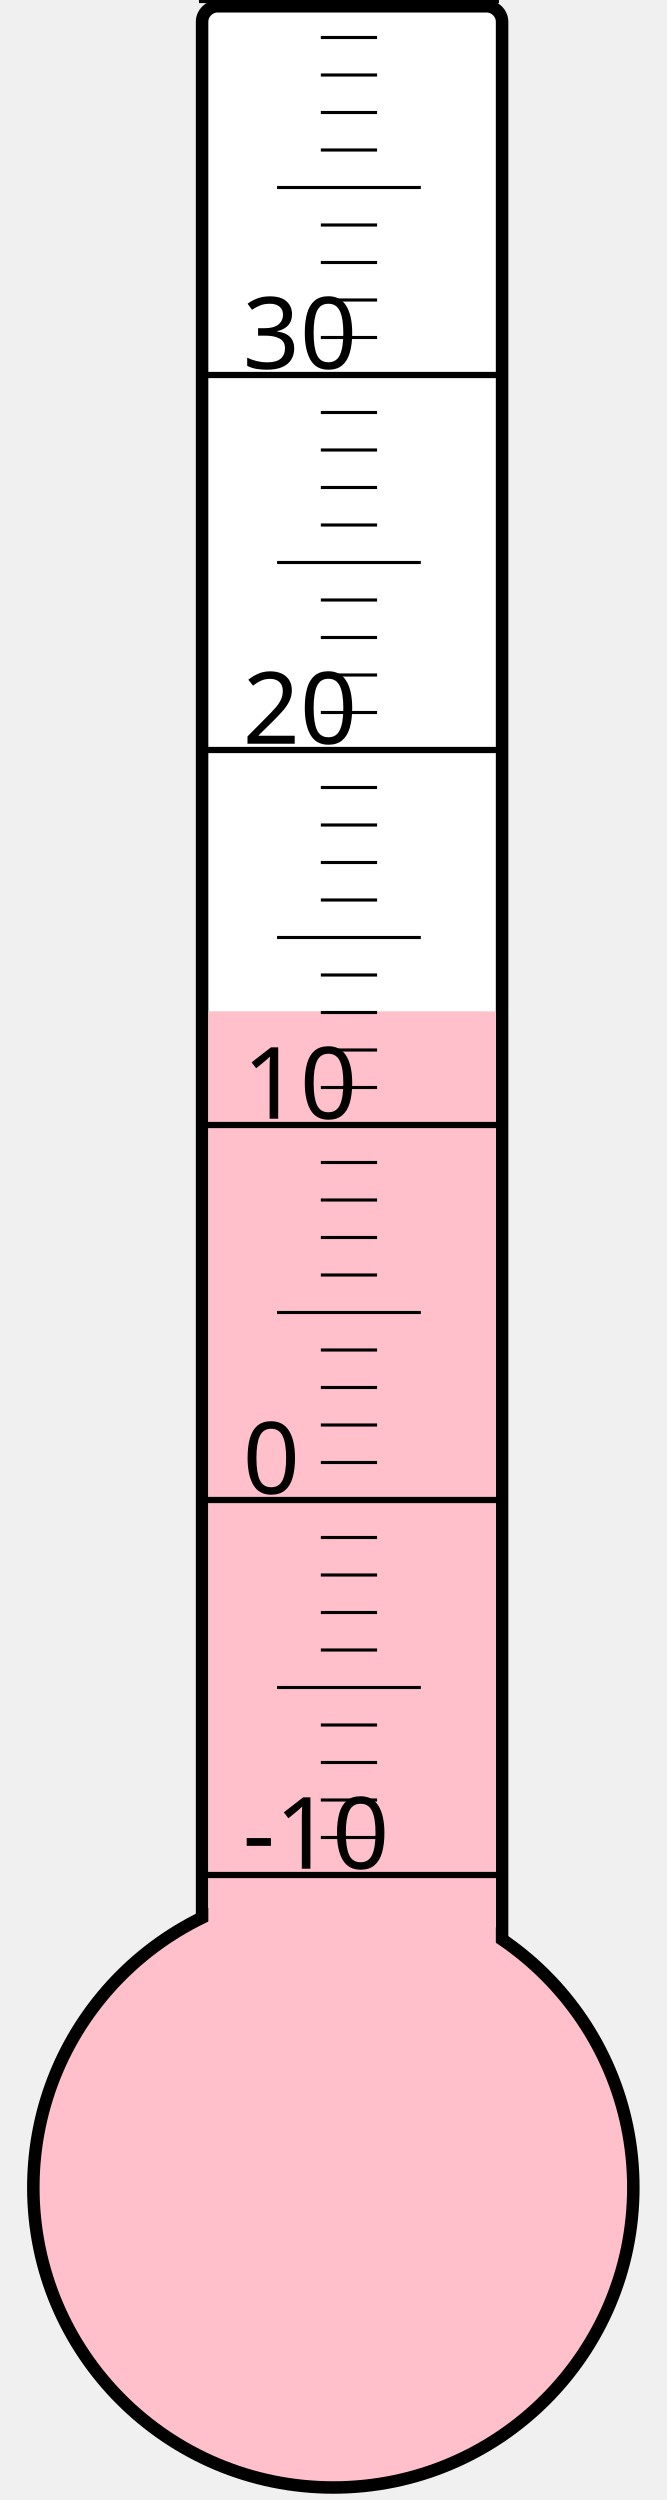
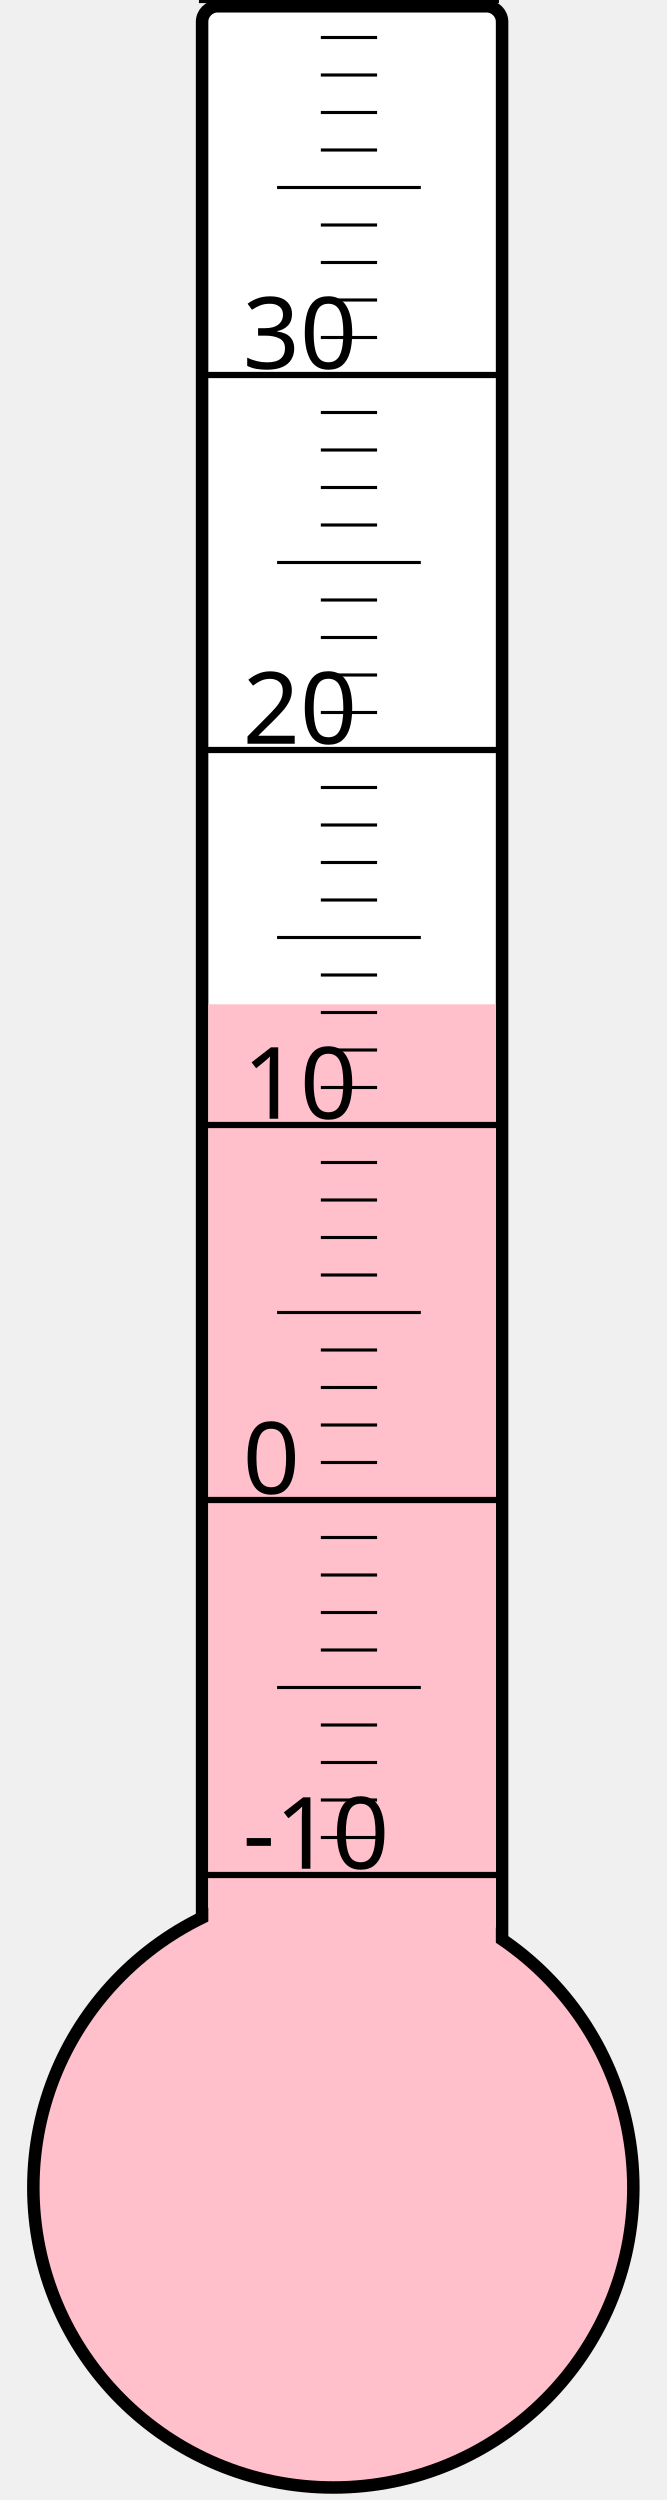
<svg xmlns="http://www.w3.org/2000/svg" width="40px" height="150px" viewBox="0 0 200 800">
  <rect width="200" height="800" x="0" y="0" style="fill: #ffffeb; fill-opacity: 0;" />
  <rect width="96" height="680" x="58" y="2" rx="5" ry="5" style="fill: white; fill-opacity: 1; stroke: black; stroke-width: 4;" />
  <circle cx="100" cy="700" r="96" style="fill: pink; stroke: black; stroke-width: 4;" />
-   <rect width="92" height="376.375" x="60" y="323.625" style="fill: pink; fill-opacity: 1; stroke-width: 0;" />
+   <rect width="92" height="378.625" x="60" y="321.375" style="fill: pink; fill-opacity: 1; stroke-width: 0;" />
  <text x="71" y="598" style="font-family: sans-serif; font-size: 24pt;">-10</text>
  <text x="71" y="478" style="font-family: sans-serif; font-size: 24pt;">0</text>
  <text x="71" y="358" style="font-family: sans-serif; font-size: 24pt;">10</text>
  <text x="71" y="238" style="font-family: sans-serif; font-size: 24pt;">20</text>
  <text x="71" y="118" style="font-family: sans-serif; font-size: 24pt;">30</text>
  <g style="stroke: black;">
    <line x1="57" y1="600" x2="153" y2="600" style="stroke-width: 2;" />
    <line x1="96" y1="588" x2="114" y2="588" style="stroke-width: 1;" />
    <line x1="96" y1="576" x2="114" y2="576" style="stroke-width: 1;" />
    <line x1="96" y1="564" x2="114" y2="564" style="stroke-width: 1;" />
    <line x1="96" y1="552" x2="114" y2="552" style="stroke-width: 1;" />
    <line x1="82" y1="540" x2="128" y2="540" style="stroke-width: 1;" />
    <line x1="96" y1="528" x2="114" y2="528" style="stroke-width: 1;" />
    <line x1="96" y1="516" x2="114" y2="516" style="stroke-width: 1;" />
    <line x1="96" y1="504" x2="114" y2="504" style="stroke-width: 1;" />
    <line x1="96" y1="492" x2="114" y2="492" style="stroke-width: 1;" />
    <line x1="57" y1="480" x2="153" y2="480" style="stroke-width: 2;" />
    <line x1="96" y1="468" x2="114" y2="468" style="stroke-width: 1;" />
    <line x1="96" y1="456" x2="114" y2="456" style="stroke-width: 1;" />
    <line x1="96" y1="444" x2="114" y2="444" style="stroke-width: 1;" />
    <line x1="96" y1="432" x2="114" y2="432" style="stroke-width: 1;" />
    <line x1="82" y1="420" x2="128" y2="420" style="stroke-width: 1;" />
    <line x1="96" y1="408" x2="114" y2="408" style="stroke-width: 1;" />
    <line x1="96" y1="396" x2="114" y2="396" style="stroke-width: 1;" />
    <line x1="96" y1="384" x2="114" y2="384" style="stroke-width: 1;" />
    <line x1="96" y1="372" x2="114" y2="372" style="stroke-width: 1;" />
    <line x1="57" y1="360" x2="153" y2="360" style="stroke-width: 2;" />
    <line x1="96" y1="348" x2="114" y2="348" style="stroke-width: 1;" />
    <line x1="96" y1="336" x2="114" y2="336" style="stroke-width: 1;" />
    <line x1="96" y1="324" x2="114" y2="324" style="stroke-width: 1;" />
    <line x1="96" y1="312" x2="114" y2="312" style="stroke-width: 1;" />
    <line x1="82" y1="300" x2="128" y2="300" style="stroke-width: 1;" />
    <line x1="96" y1="288" x2="114" y2="288" style="stroke-width: 1;" />
    <line x1="96" y1="276" x2="114" y2="276" style="stroke-width: 1;" />
    <line x1="96" y1="264" x2="114" y2="264" style="stroke-width: 1;" />
    <line x1="96" y1="252" x2="114" y2="252" style="stroke-width: 1;" />
    <line x1="57" y1="240" x2="153" y2="240" style="stroke-width: 2;" />
    <line x1="96" y1="228" x2="114" y2="228" style="stroke-width: 1;" />
    <line x1="96" y1="216" x2="114" y2="216" style="stroke-width: 1;" />
    <line x1="96" y1="204" x2="114" y2="204" style="stroke-width: 1;" />
    <line x1="96" y1="192" x2="114" y2="192" style="stroke-width: 1;" />
    <line x1="82" y1="180" x2="128" y2="180" style="stroke-width: 1;" />
    <line x1="96" y1="168" x2="114" y2="168" style="stroke-width: 1;" />
    <line x1="96" y1="156" x2="114" y2="156" style="stroke-width: 1;" />
    <line x1="96" y1="144" x2="114" y2="144" style="stroke-width: 1;" />
    <line x1="96" y1="132" x2="114" y2="132" style="stroke-width: 1;" />
    <line x1="57" y1="120" x2="153" y2="120" style="stroke-width: 2;" />
    <line x1="96" y1="108" x2="114" y2="108" style="stroke-width: 1;" />
    <line x1="96" y1="96" x2="114" y2="96" style="stroke-width: 1;" />
    <line x1="96" y1="84" x2="114" y2="84" style="stroke-width: 1;" />
    <line x1="96" y1="72" x2="114" y2="72" style="stroke-width: 1;" />
    <line x1="82" y1="60" x2="128" y2="60" style="stroke-width: 1;" />
    <line x1="96" y1="48" x2="114" y2="48" style="stroke-width: 1;" />
    <line x1="96" y1="36" x2="114" y2="36" style="stroke-width: 1;" />
    <line x1="96" y1="24" x2="114" y2="24" style="stroke-width: 1;" />
    <line x1="96" y1="12" x2="114" y2="12" style="stroke-width: 1;" />
    <line x1="57" y1="0" x2="153" y2="0" style="stroke-width: 2;" />
  </g>
</svg>
